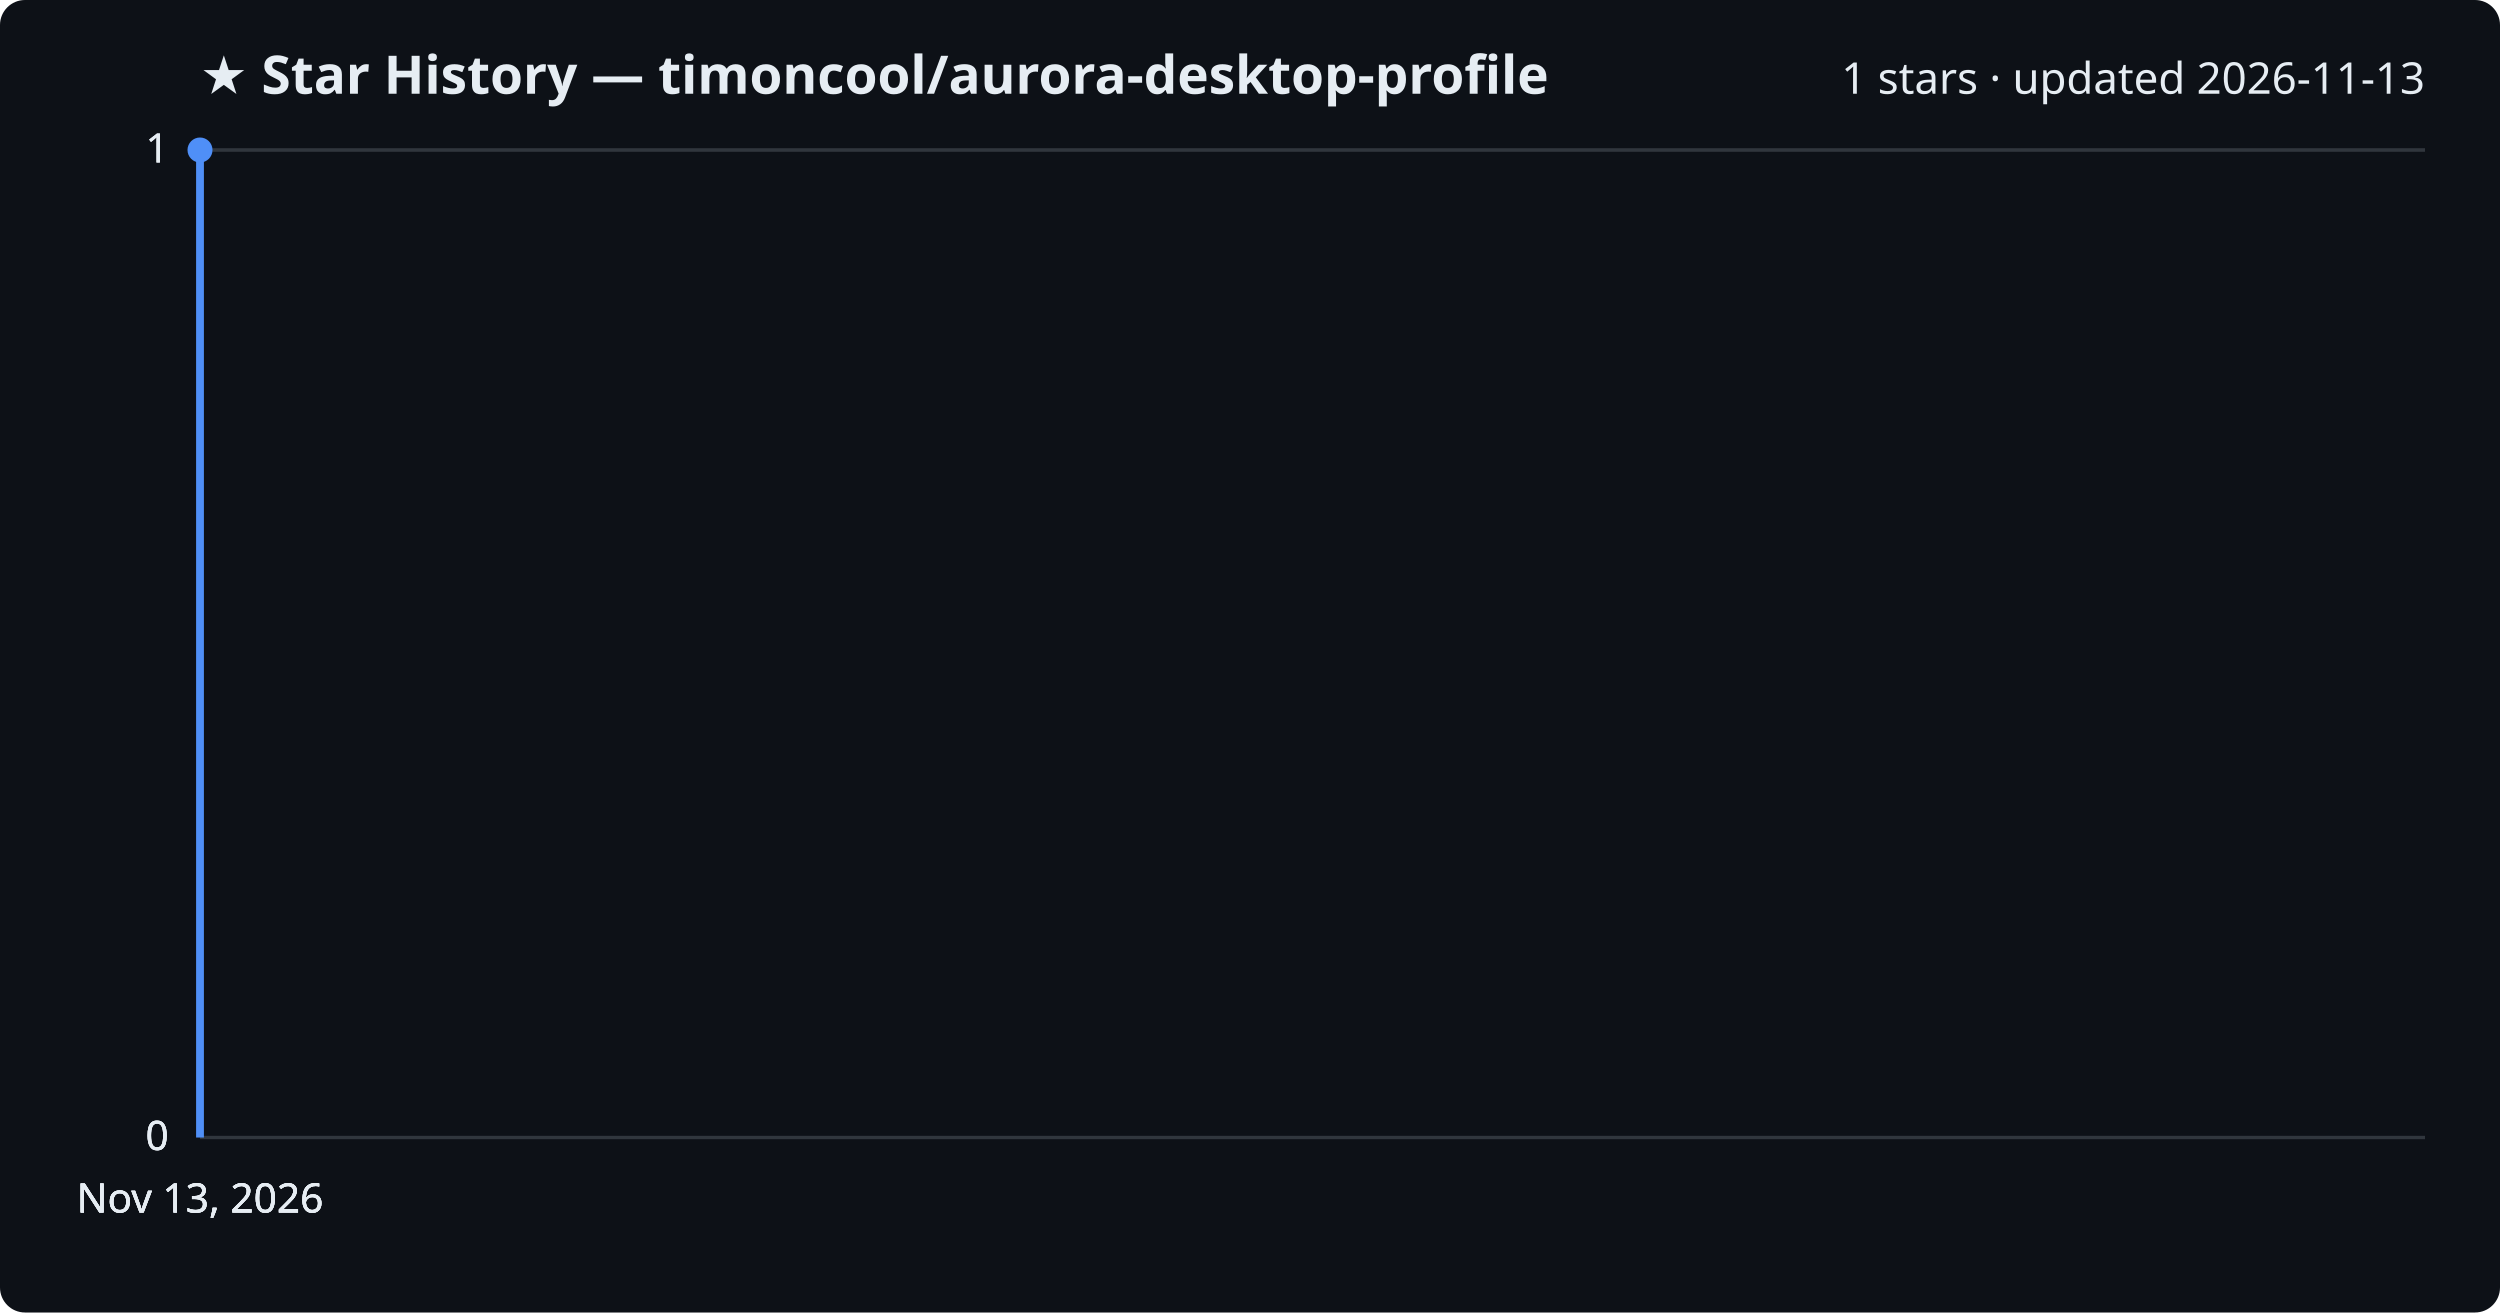
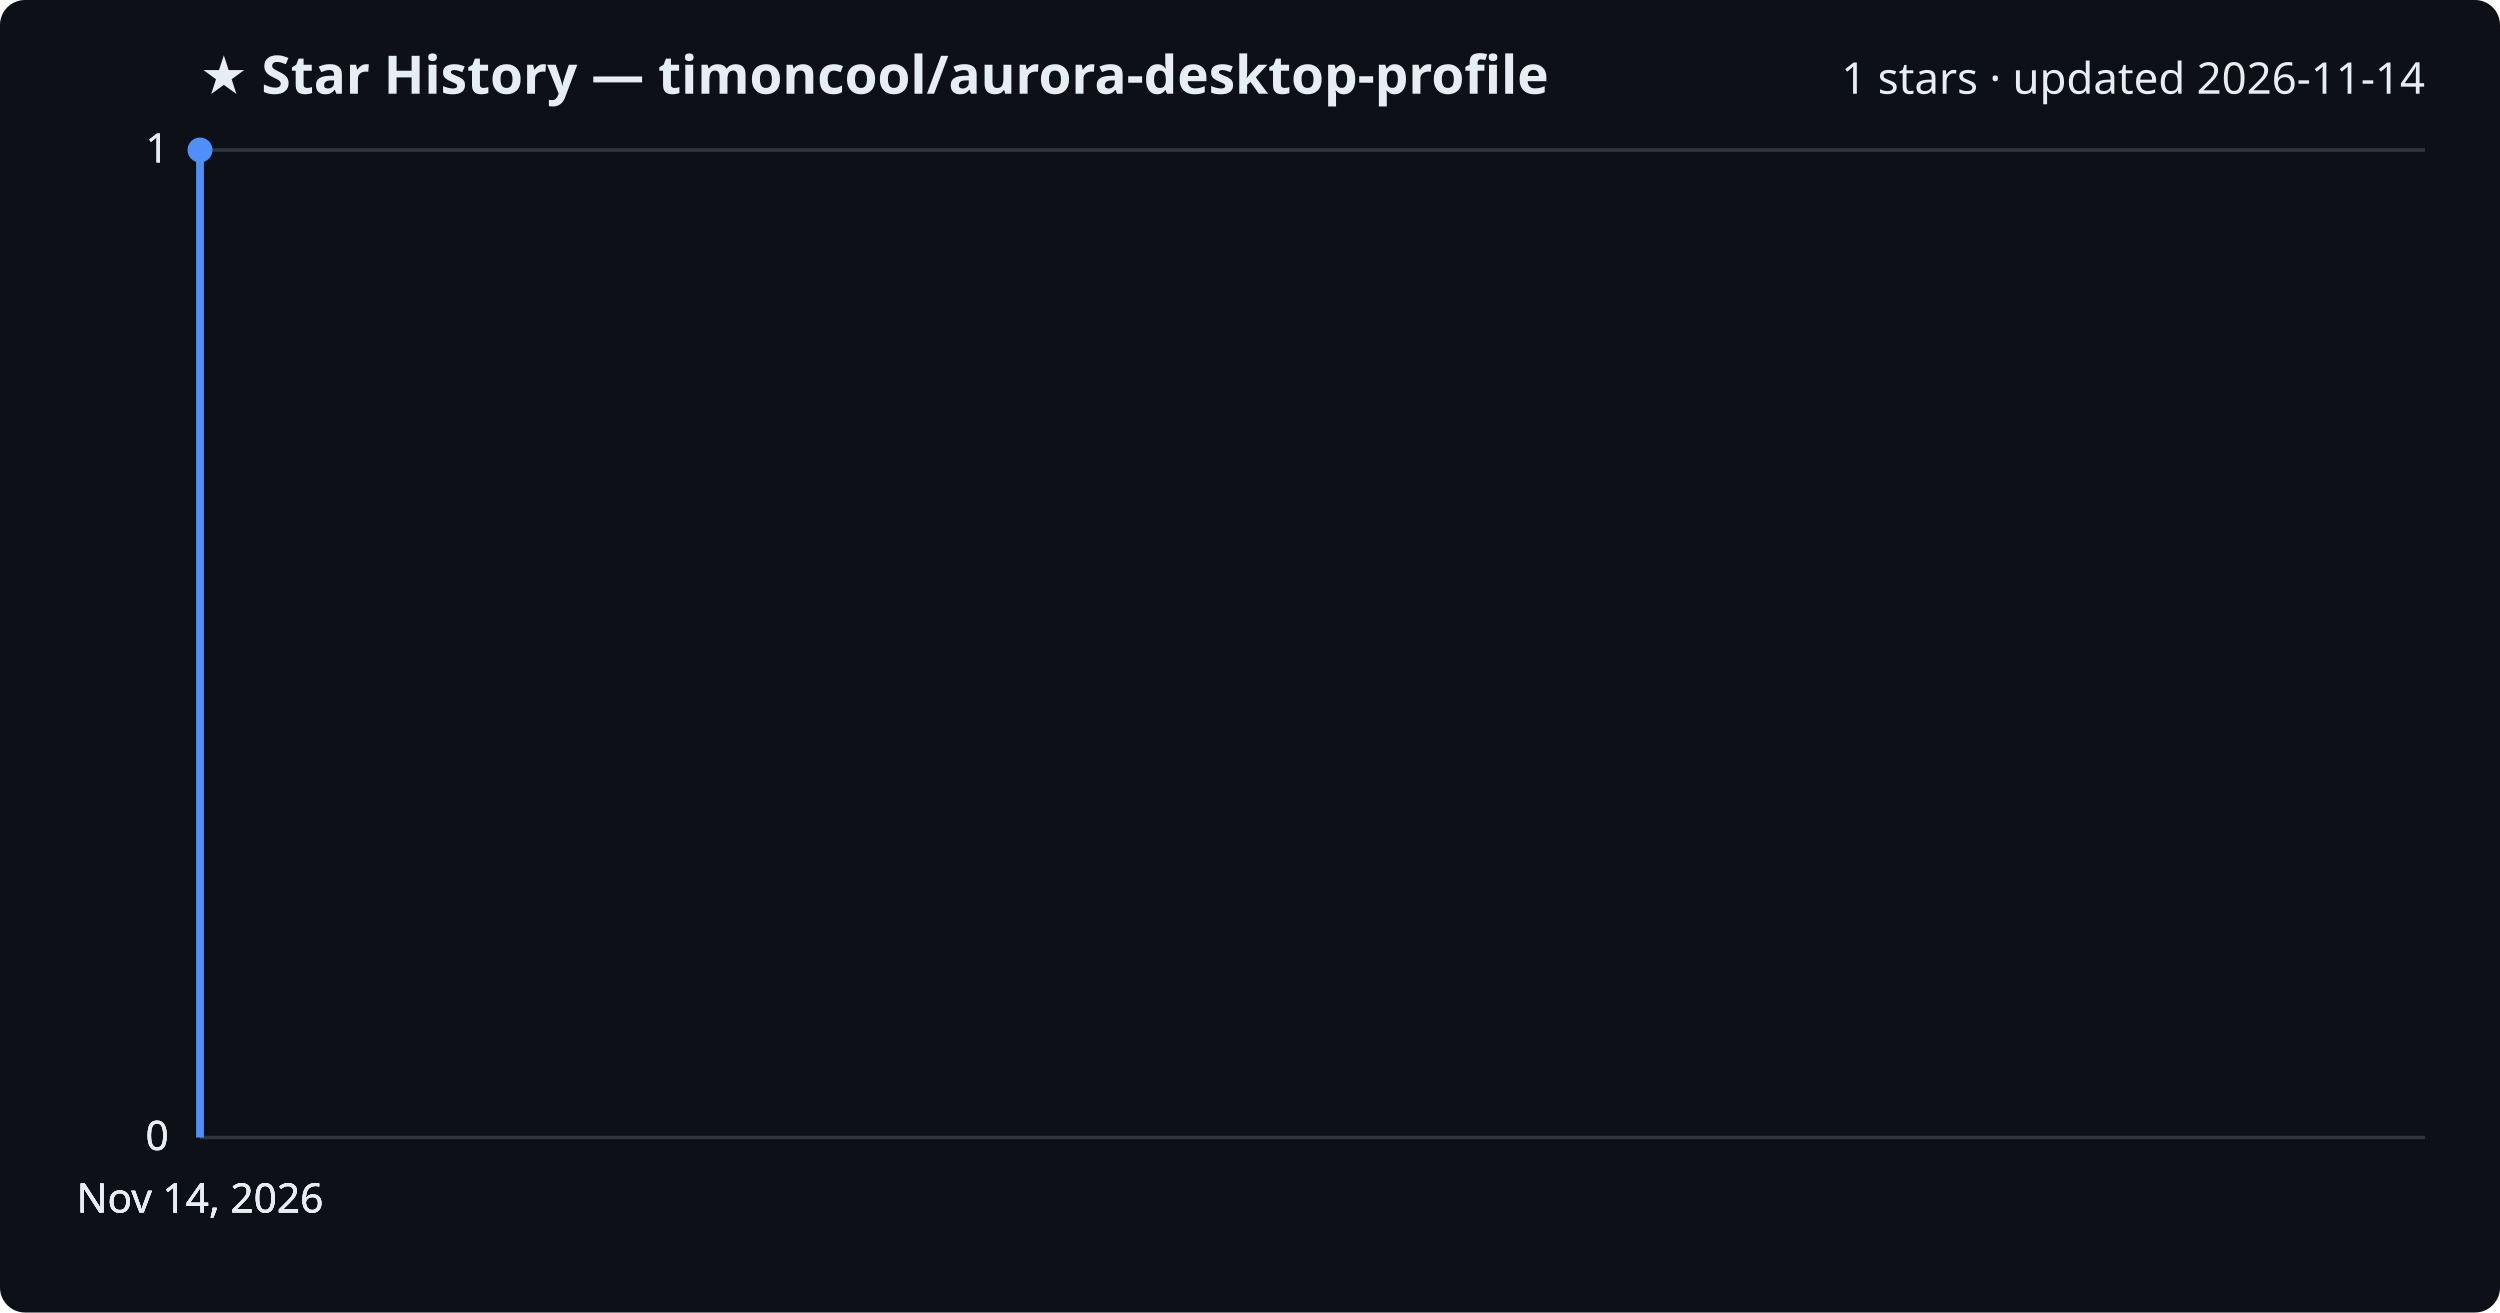
<svg xmlns="http://www.w3.org/2000/svg" viewBox="0 0 800 420" font-family="Segoe UI, sans-serif">
  <rect width="800" height="420" fill="#0d1117" rx="8" />
  <text x="64" y="30" fill="#e6edf3" font-size="17" font-weight="700">★ Star History — timoncool/aurora-desktop-profile</text>
-   <text x="776" y="30" fill="#e6edf3" font-size="14" text-anchor="end">1 stars · updated 2026-11-13</text>
+   <text x="776" y="30" fill="#e6edf3" font-size="14" text-anchor="end">1 stars · updated 2026-11-14</text>
  <line x1="64" y1="364.0" x2="776" y2="364.0" stroke="#30363d" stroke-width="1" />
  <text x="54" y="368.0" fill="#e6edf3" font-size="13" text-anchor="end">0</text>
  <line x1="64" y1="364.0" x2="776" y2="364.0" stroke="#30363d" stroke-width="1" />
  <text x="54" y="368.0" fill="#e6edf3" font-size="13" text-anchor="end">0</text>
  <line x1="64" y1="364.0" x2="776" y2="364.0" stroke="#30363d" stroke-width="1" />
  <text x="54" y="368.0" fill="#e6edf3" font-size="13" text-anchor="end">0</text>
  <line x1="64" y1="48.0" x2="776" y2="48.0" stroke="#30363d" stroke-width="1" />
  <text x="54" y="52.0" fill="#e6edf3" font-size="13" text-anchor="end">1</text>
  <line x1="64" y1="48.0" x2="776" y2="48.0" stroke="#30363d" stroke-width="1" />
  <text x="54" y="52.0" fill="#e6edf3" font-size="13" text-anchor="end">1</text>
  <path d="M64.0,364.0 L64.0,48.0 L64.0,48.0" fill="none" stroke="#4f8ff7" stroke-width="2.5" stroke-linejoin="round" />
  <circle cx="64.0" cy="48.0" r="4" fill="#4f8ff7" />
-   <text x="64.0" y="388" fill="#e6edf3" font-size="13" text-anchor="middle">Nov 13, 2026</text>
-   <text x="64.0" y="388" fill="#e6edf3" font-size="13" text-anchor="middle">Nov 13, 2026</text>
-   <text x="64.0" y="388" fill="#e6edf3" font-size="13" text-anchor="middle">Nov 13, 2026</text>
-   <text x="64.0" y="388" fill="#e6edf3" font-size="13" text-anchor="middle">Nov 13, 2026</text>
+   <text x="64.0" y="388" fill="#e6edf3" font-size="13" text-anchor="middle">Nov 14, 2026</text>
+   <text x="64.0" y="388" fill="#e6edf3" font-size="13" text-anchor="middle">Nov 14, 2026</text>
+   <text x="64.0" y="388" fill="#e6edf3" font-size="13" text-anchor="middle">Nov 14, 2026</text>
+   <text x="64.0" y="388" fill="#e6edf3" font-size="13" text-anchor="middle">Nov 14, 2026</text>
</svg>
